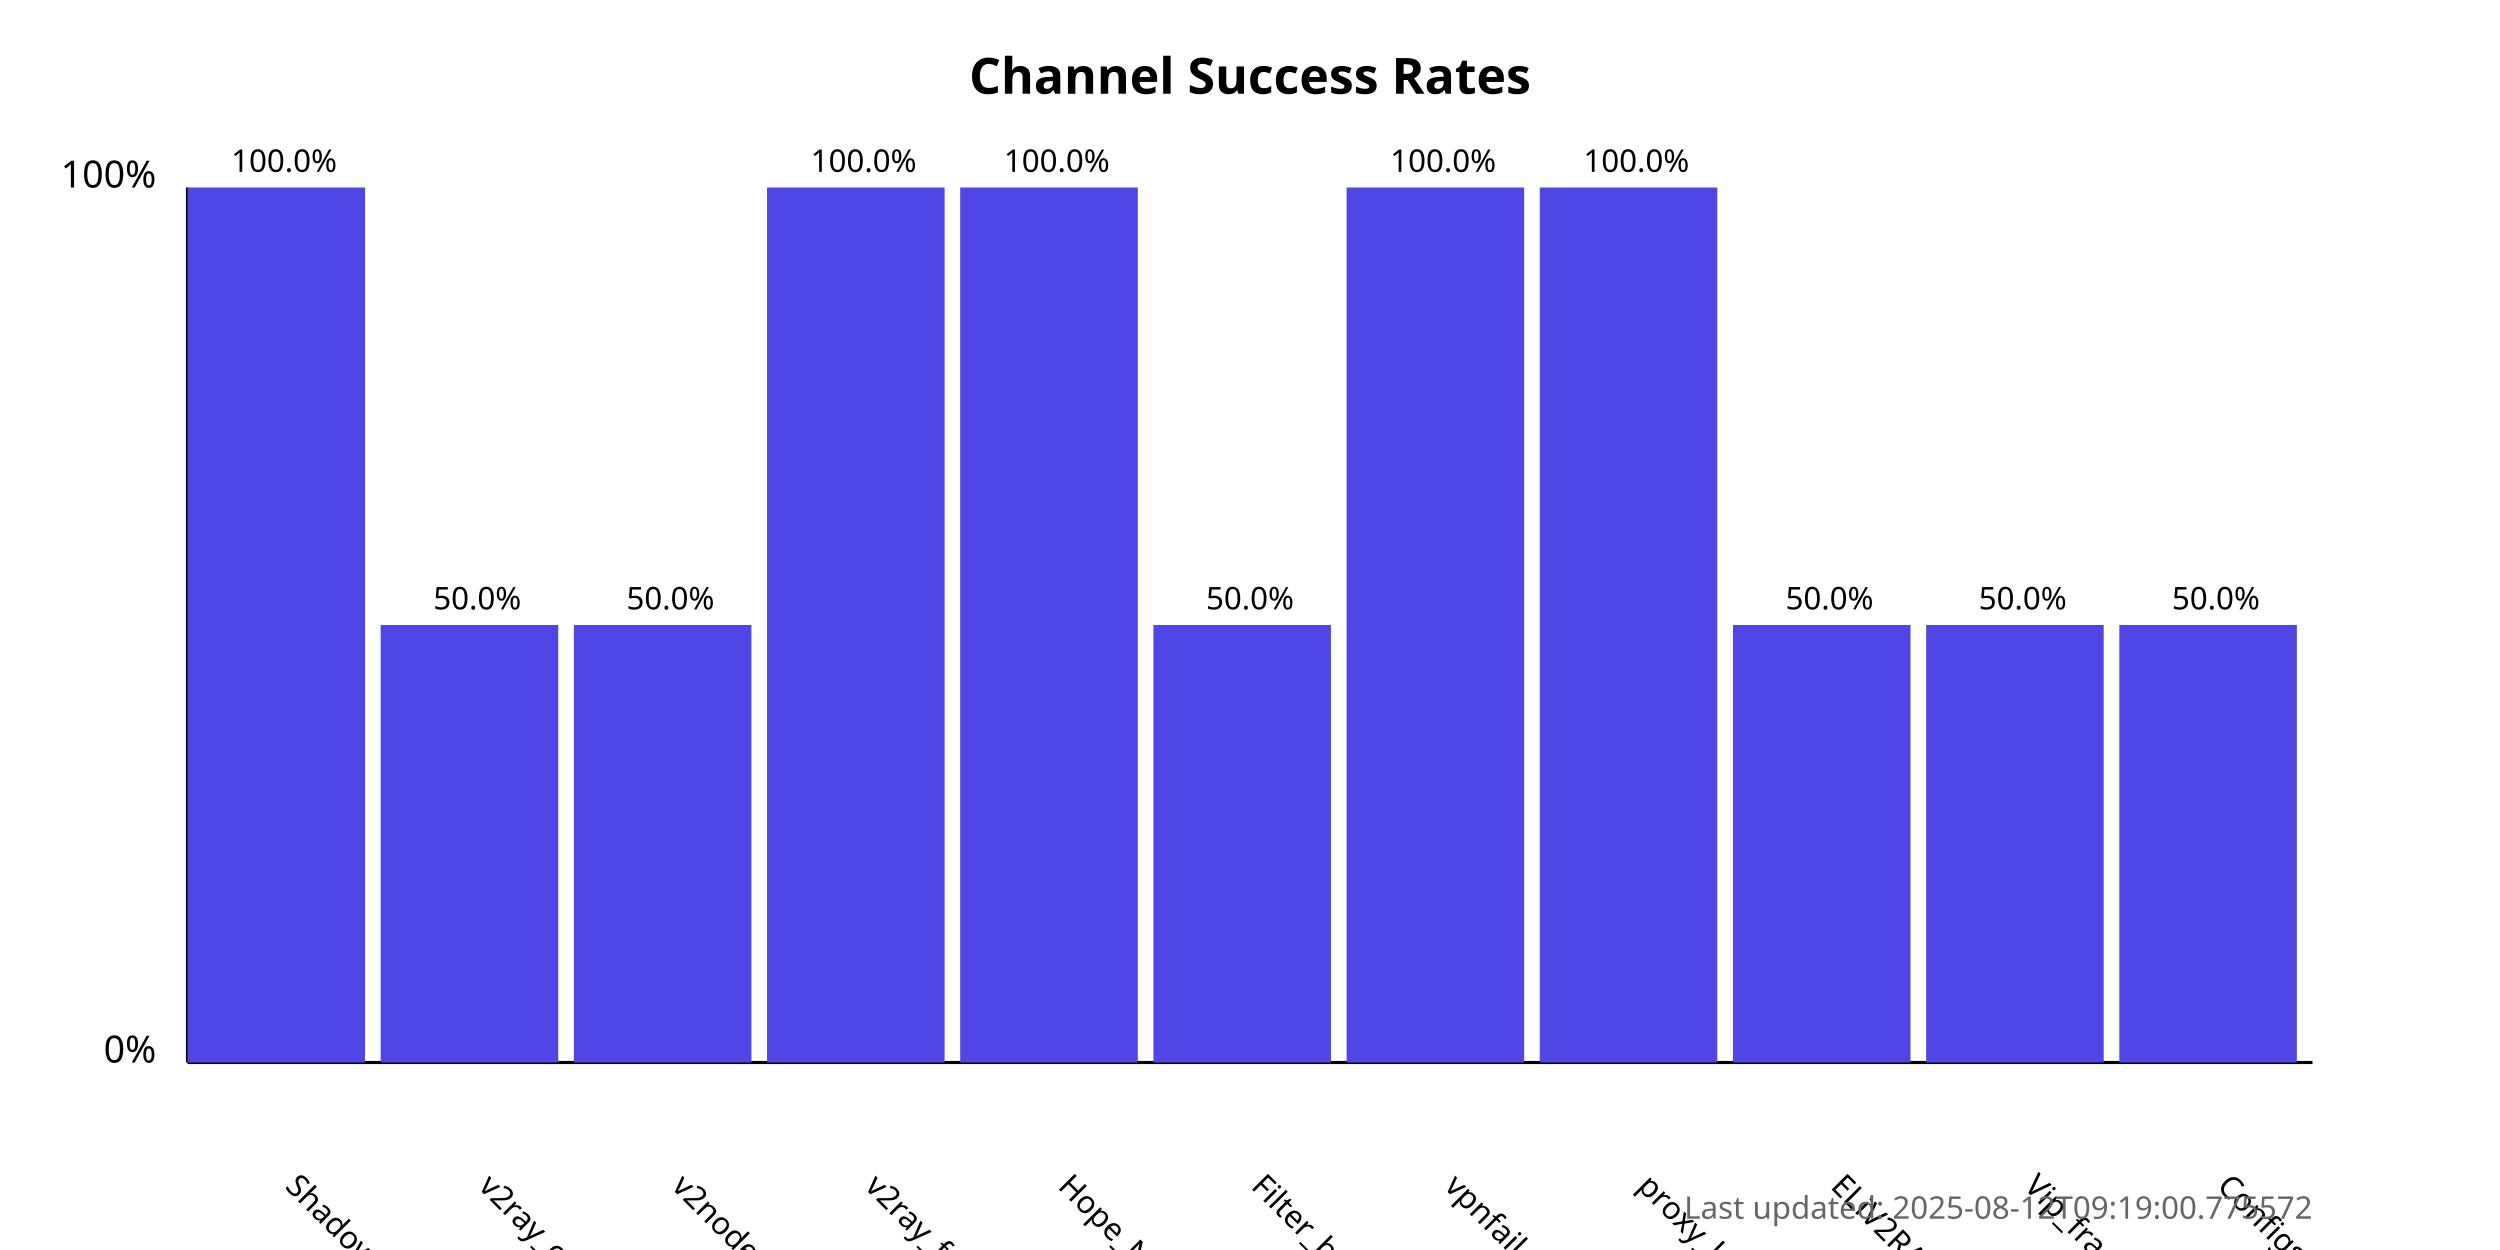
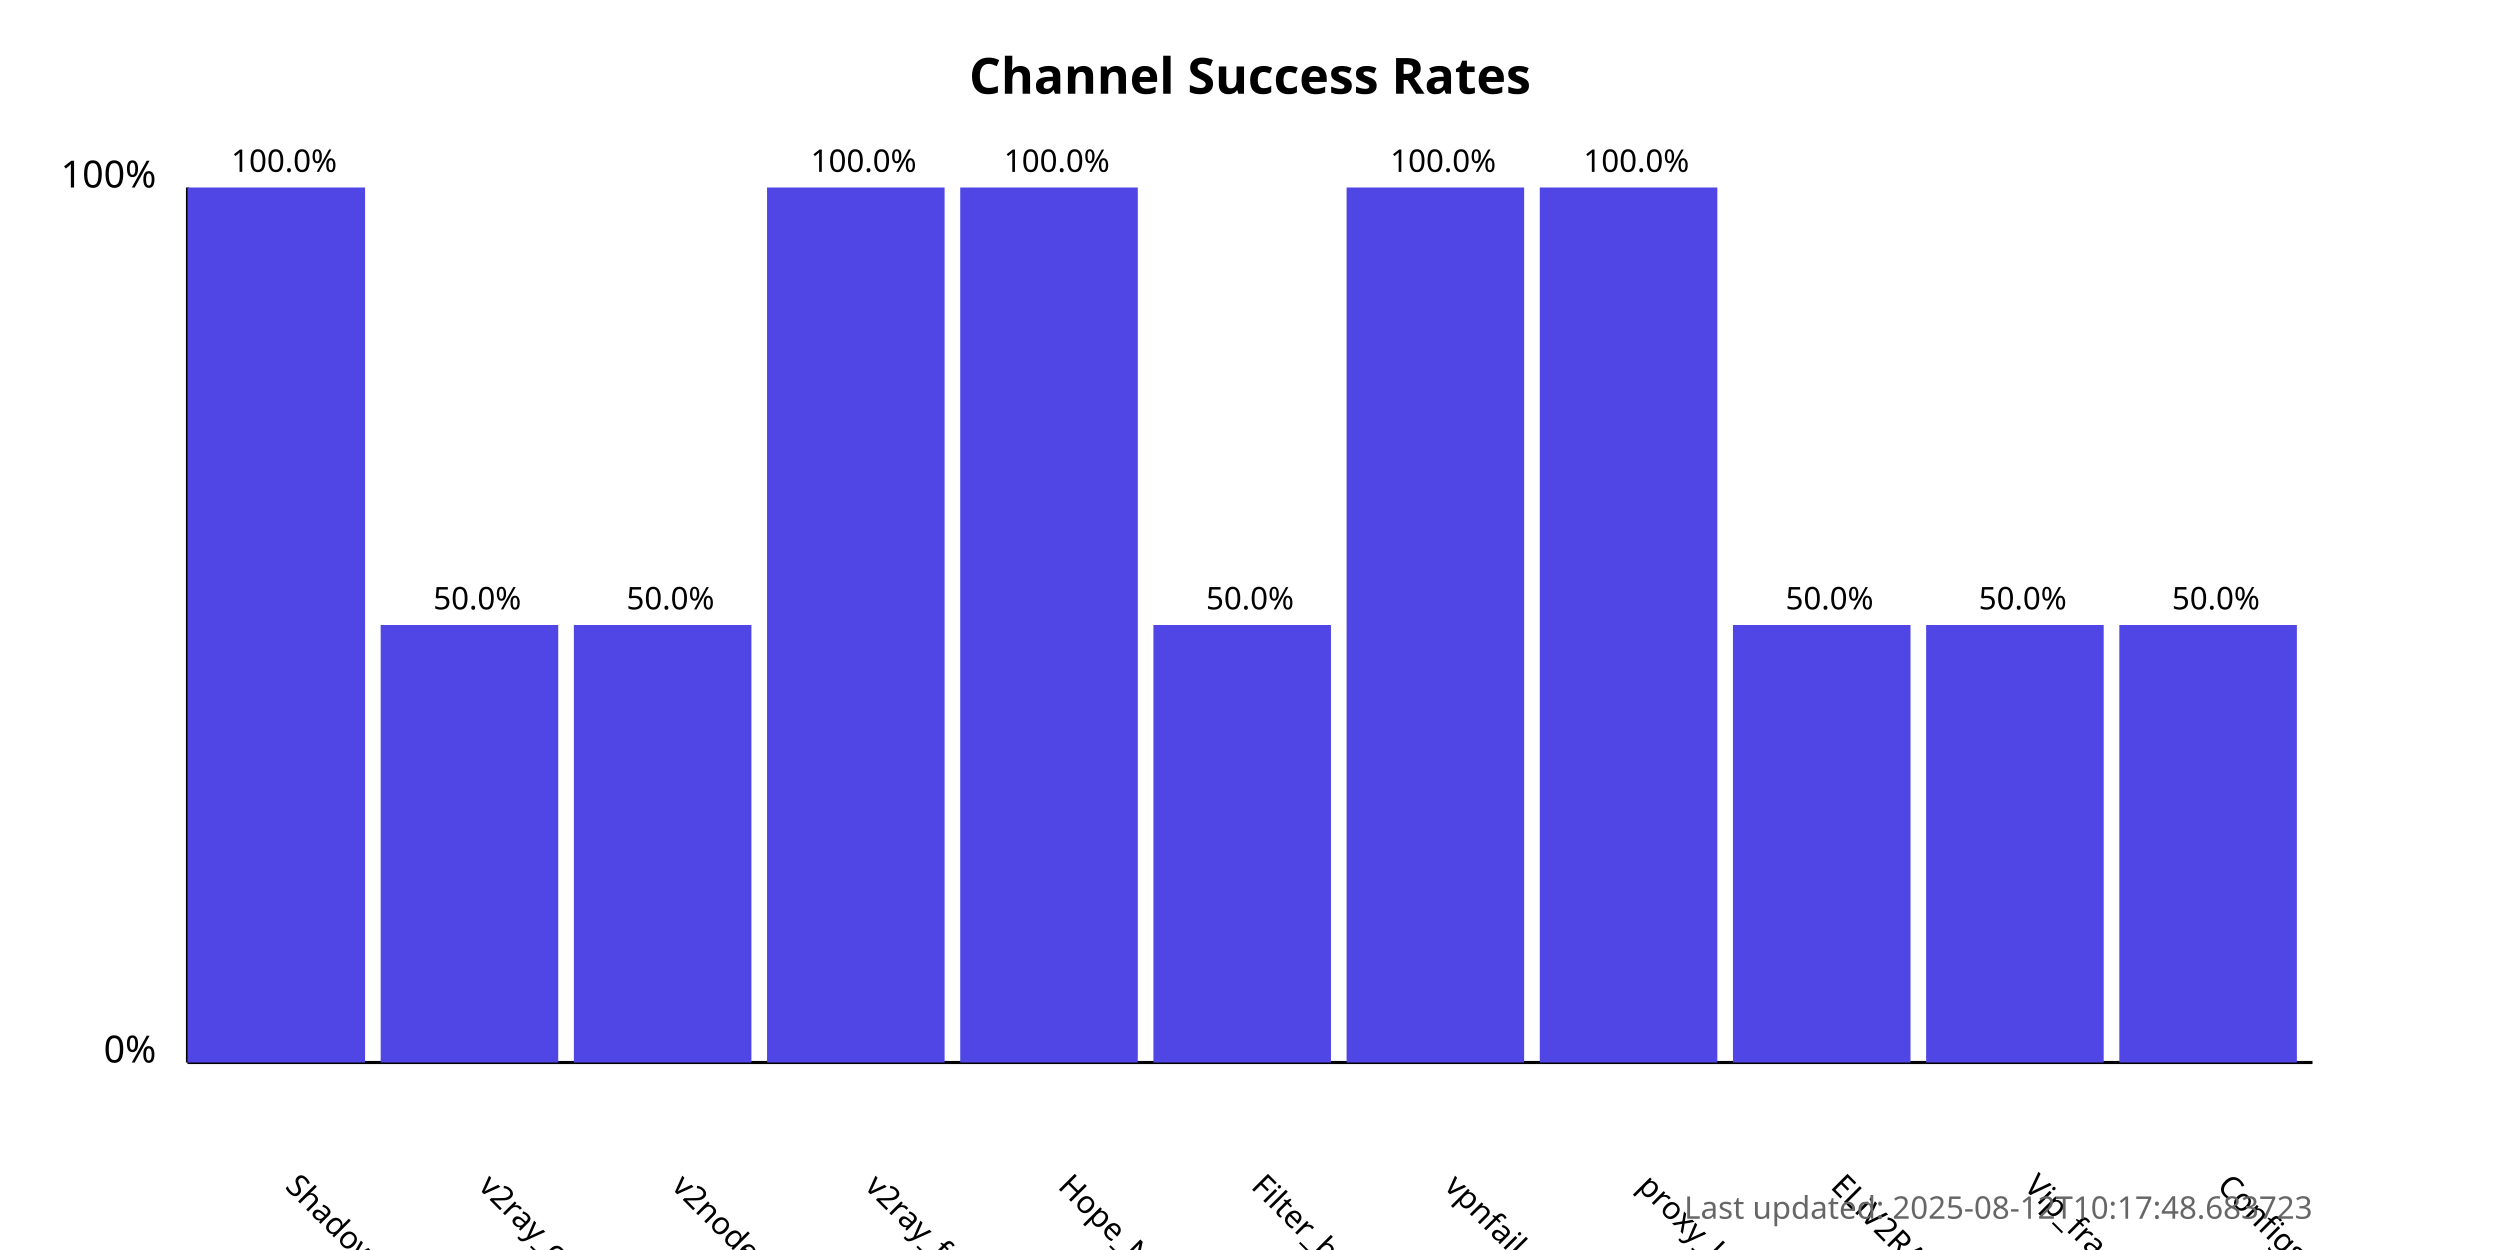
<svg xmlns="http://www.w3.org/2000/svg" width="800" height="400">
  <style>
            .chart-title { font: bold 16px sans-serif; }
            .axis-label { font: 12px sans-serif; }
            .tick-label { font: 10px sans-serif; }
            .bar { fill: #4f46e5; }
            .bar:hover { fill: #6366f1; }
            .timestamp { font: 10px sans-serif; fill: #666; }
        </style>
  <text x="400.0" y="30" text-anchor="middle" class="chart-title">
            Channel Success Rates
        </text>
  <line x1="60" y1="340" x2="60" y2="60" stroke="black" stroke-width="1" />
  <line x1="60" y1="340" x2="740" y2="340" stroke="black" stroke-width="1" />
  <text x="50" y="340" text-anchor="end" class="axis-label">0%</text>
  <text x="50" y="60" text-anchor="end" class="axis-label">100%</text>
  <g>
    <rect x="60" y="60.0" width="56.818" height="280.0" class="bar" />
    <text x="90.909" y="380" transform="rotate(45, 90.90909, 380)" text-anchor="start" class="tick-label">
                ShadowProxy66
            </text>
    <text x="90.909" y="55.0" text-anchor="middle" class="tick-label">
                100.0%
            </text>
  </g>
  <g>
    <rect x="121.818" y="200.0" width="56.818" height="140.0" class="bar" />
    <text x="152.727" y="380" transform="rotate(45, 152.7273, 380)" text-anchor="start" class="tick-label">
                v2ray_configs_pool
            </text>
    <text x="152.727" y="195.0" text-anchor="middle" class="tick-label">
                50.0%
            </text>
  </g>
  <g>
    <rect x="183.636" y="200.0" width="56.818" height="140.0" class="bar" />
    <text x="214.545" y="380" transform="rotate(45, 214.5455, 380)" text-anchor="start" class="tick-label">
                v2nodes
            </text>
    <text x="214.545" y="195.0" text-anchor="middle" class="tick-label">
                50.0%
            </text>
  </g>
  <g>
    <rect x="245.455" y="60.0" width="56.818" height="280.0" class="bar" />
    <text x="276.364" y="380" transform="rotate(45, 276.3636, 380)" text-anchor="start" class="tick-label">
                v2ray_free_conf
            </text>
    <text x="276.364" y="55.0" text-anchor="middle" class="tick-label">
                100.0%
            </text>
  </g>
  <g>
    <rect x="307.273" y="60.0" width="56.818" height="280.0" class="bar" />
    <text x="338.182" y="380" transform="rotate(45, 338.1818, 380)" text-anchor="start" class="tick-label">
                Hope_Net
            </text>
    <text x="338.182" y="55.0" text-anchor="middle" class="tick-label">
                100.0%
            </text>
  </g>
  <g>
    <rect x="369.091" y="200.0" width="56.818" height="140.0" class="bar" />
    <text x="400.0" y="380" transform="rotate(45, 400.0, 380)" text-anchor="start" class="tick-label">
                Filter_breaker
            </text>
    <text x="400.0" y="195.0" text-anchor="middle" class="tick-label">
                50.0%
            </text>
  </g>
  <g>
    <rect x="430.909" y="60.0" width="56.818" height="280.0" class="bar" />
    <text x="461.818" y="380" transform="rotate(45, 461.8182, 380)" text-anchor="start" class="tick-label">
                vpnfail_vless
            </text>
    <text x="461.818" y="55.0" text-anchor="middle" class="tick-label">
                100.0%
            </text>
  </g>
  <g>
    <rect x="492.727" y="60.0" width="56.818" height="280.0" class="bar" />
    <text x="523.636" y="380" transform="rotate(45, 523.6364, 380)" text-anchor="start" class="tick-label">
                proxy_kafee
            </text>
    <text x="523.636" y="55.0" text-anchor="middle" class="tick-label">
                100.0%
            </text>
  </g>
  <g>
    <rect x="554.545" y="200.0" width="56.818" height="140.0" class="bar" />
    <text x="585.455" y="380" transform="rotate(45, 585.4545, 380)" text-anchor="start" class="tick-label">
                ELiV2RAY
            </text>
    <text x="585.455" y="195.0" text-anchor="middle" class="tick-label">
                50.0%
            </text>
  </g>
  <g>
    <rect x="616.364" y="200.0" width="56.818" height="140.0" class="bar" />
    <text x="647.273" y="380" transform="rotate(45, 647.2727, 380)" text-anchor="start" class="tick-label">
                Vip_fragment_v2ray
            </text>
    <text x="647.273" y="195.0" text-anchor="middle" class="tick-label">
                50.0%
            </text>
  </g>
  <g>
    <rect x="678.182" y="200.0" width="56.818" height="140.0" class="bar" />
    <text x="709.091" y="380" transform="rotate(45, 709.0909, 380)" text-anchor="start" class="tick-label">
                ConfigsHubPlus
            </text>
    <text x="709.091" y="195.0" text-anchor="middle" class="tick-label">
                50.0%
            </text>
  </g>
  <text x="740" y="390" text-anchor="end" class="timestamp">
-             Last updated: 2025-08-12T09:19:00.775572
+             Last updated: 2025-08-12T10:17:48.683723
        </text>
</svg>
